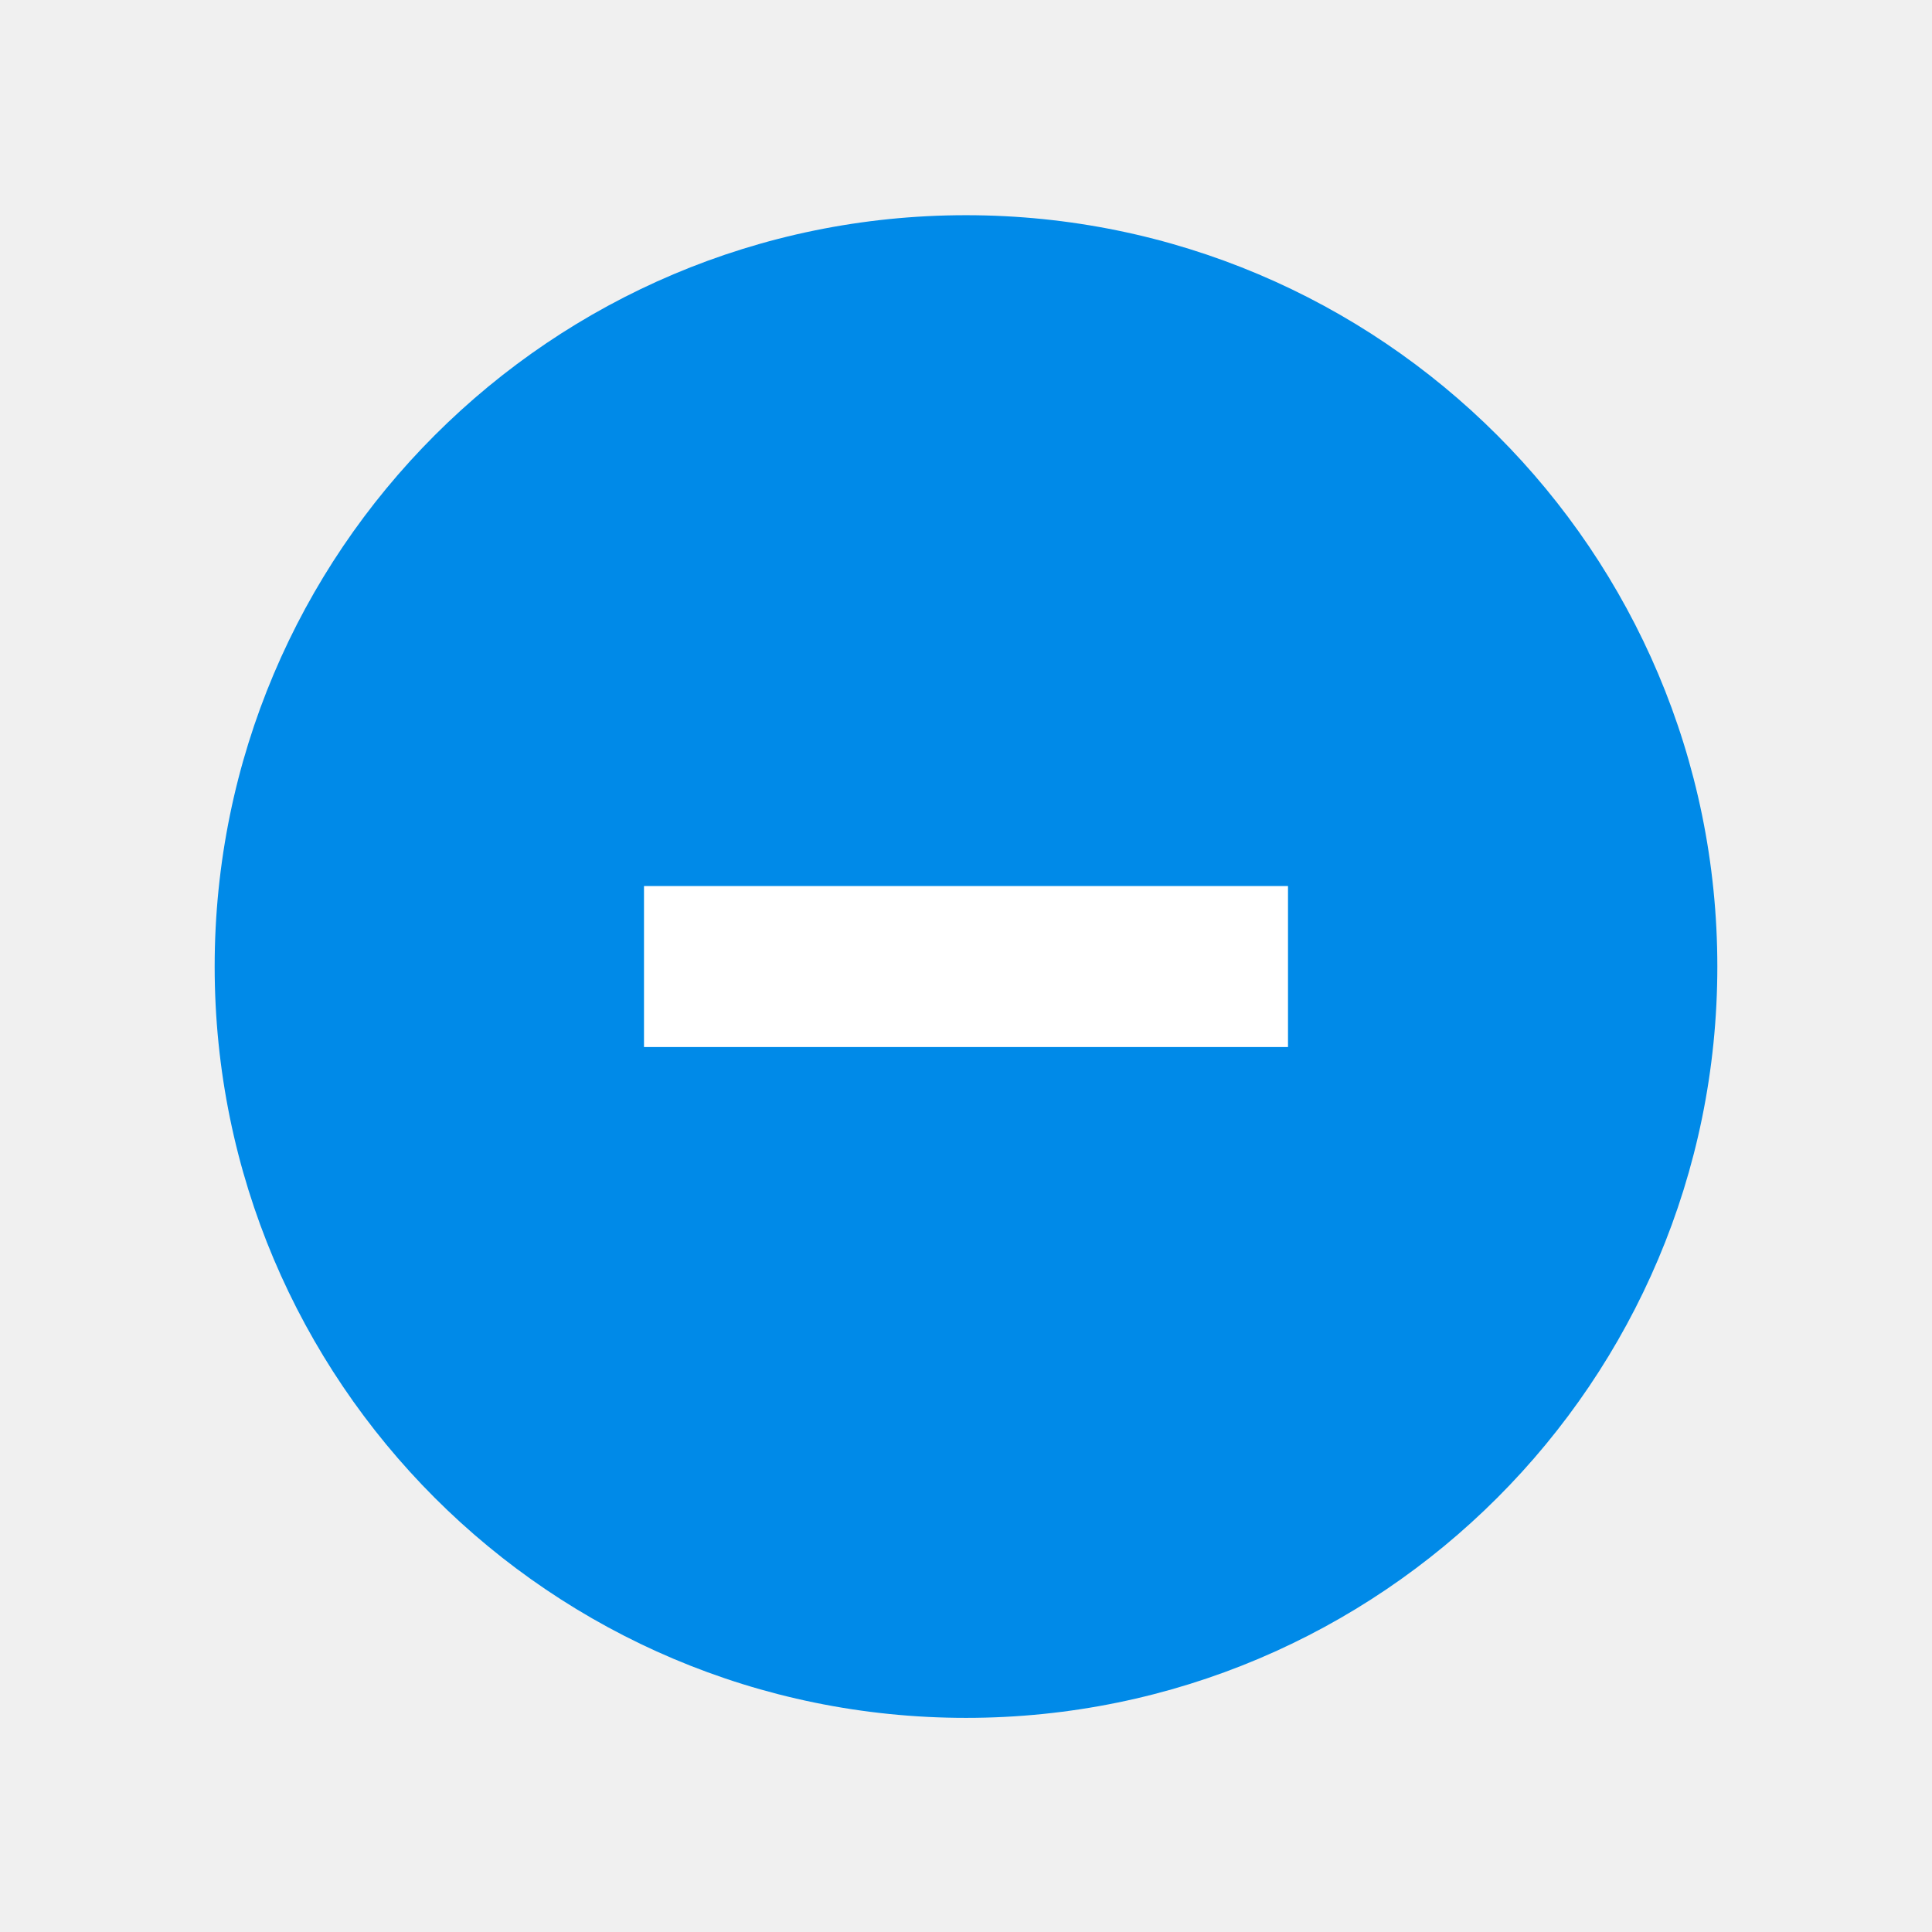
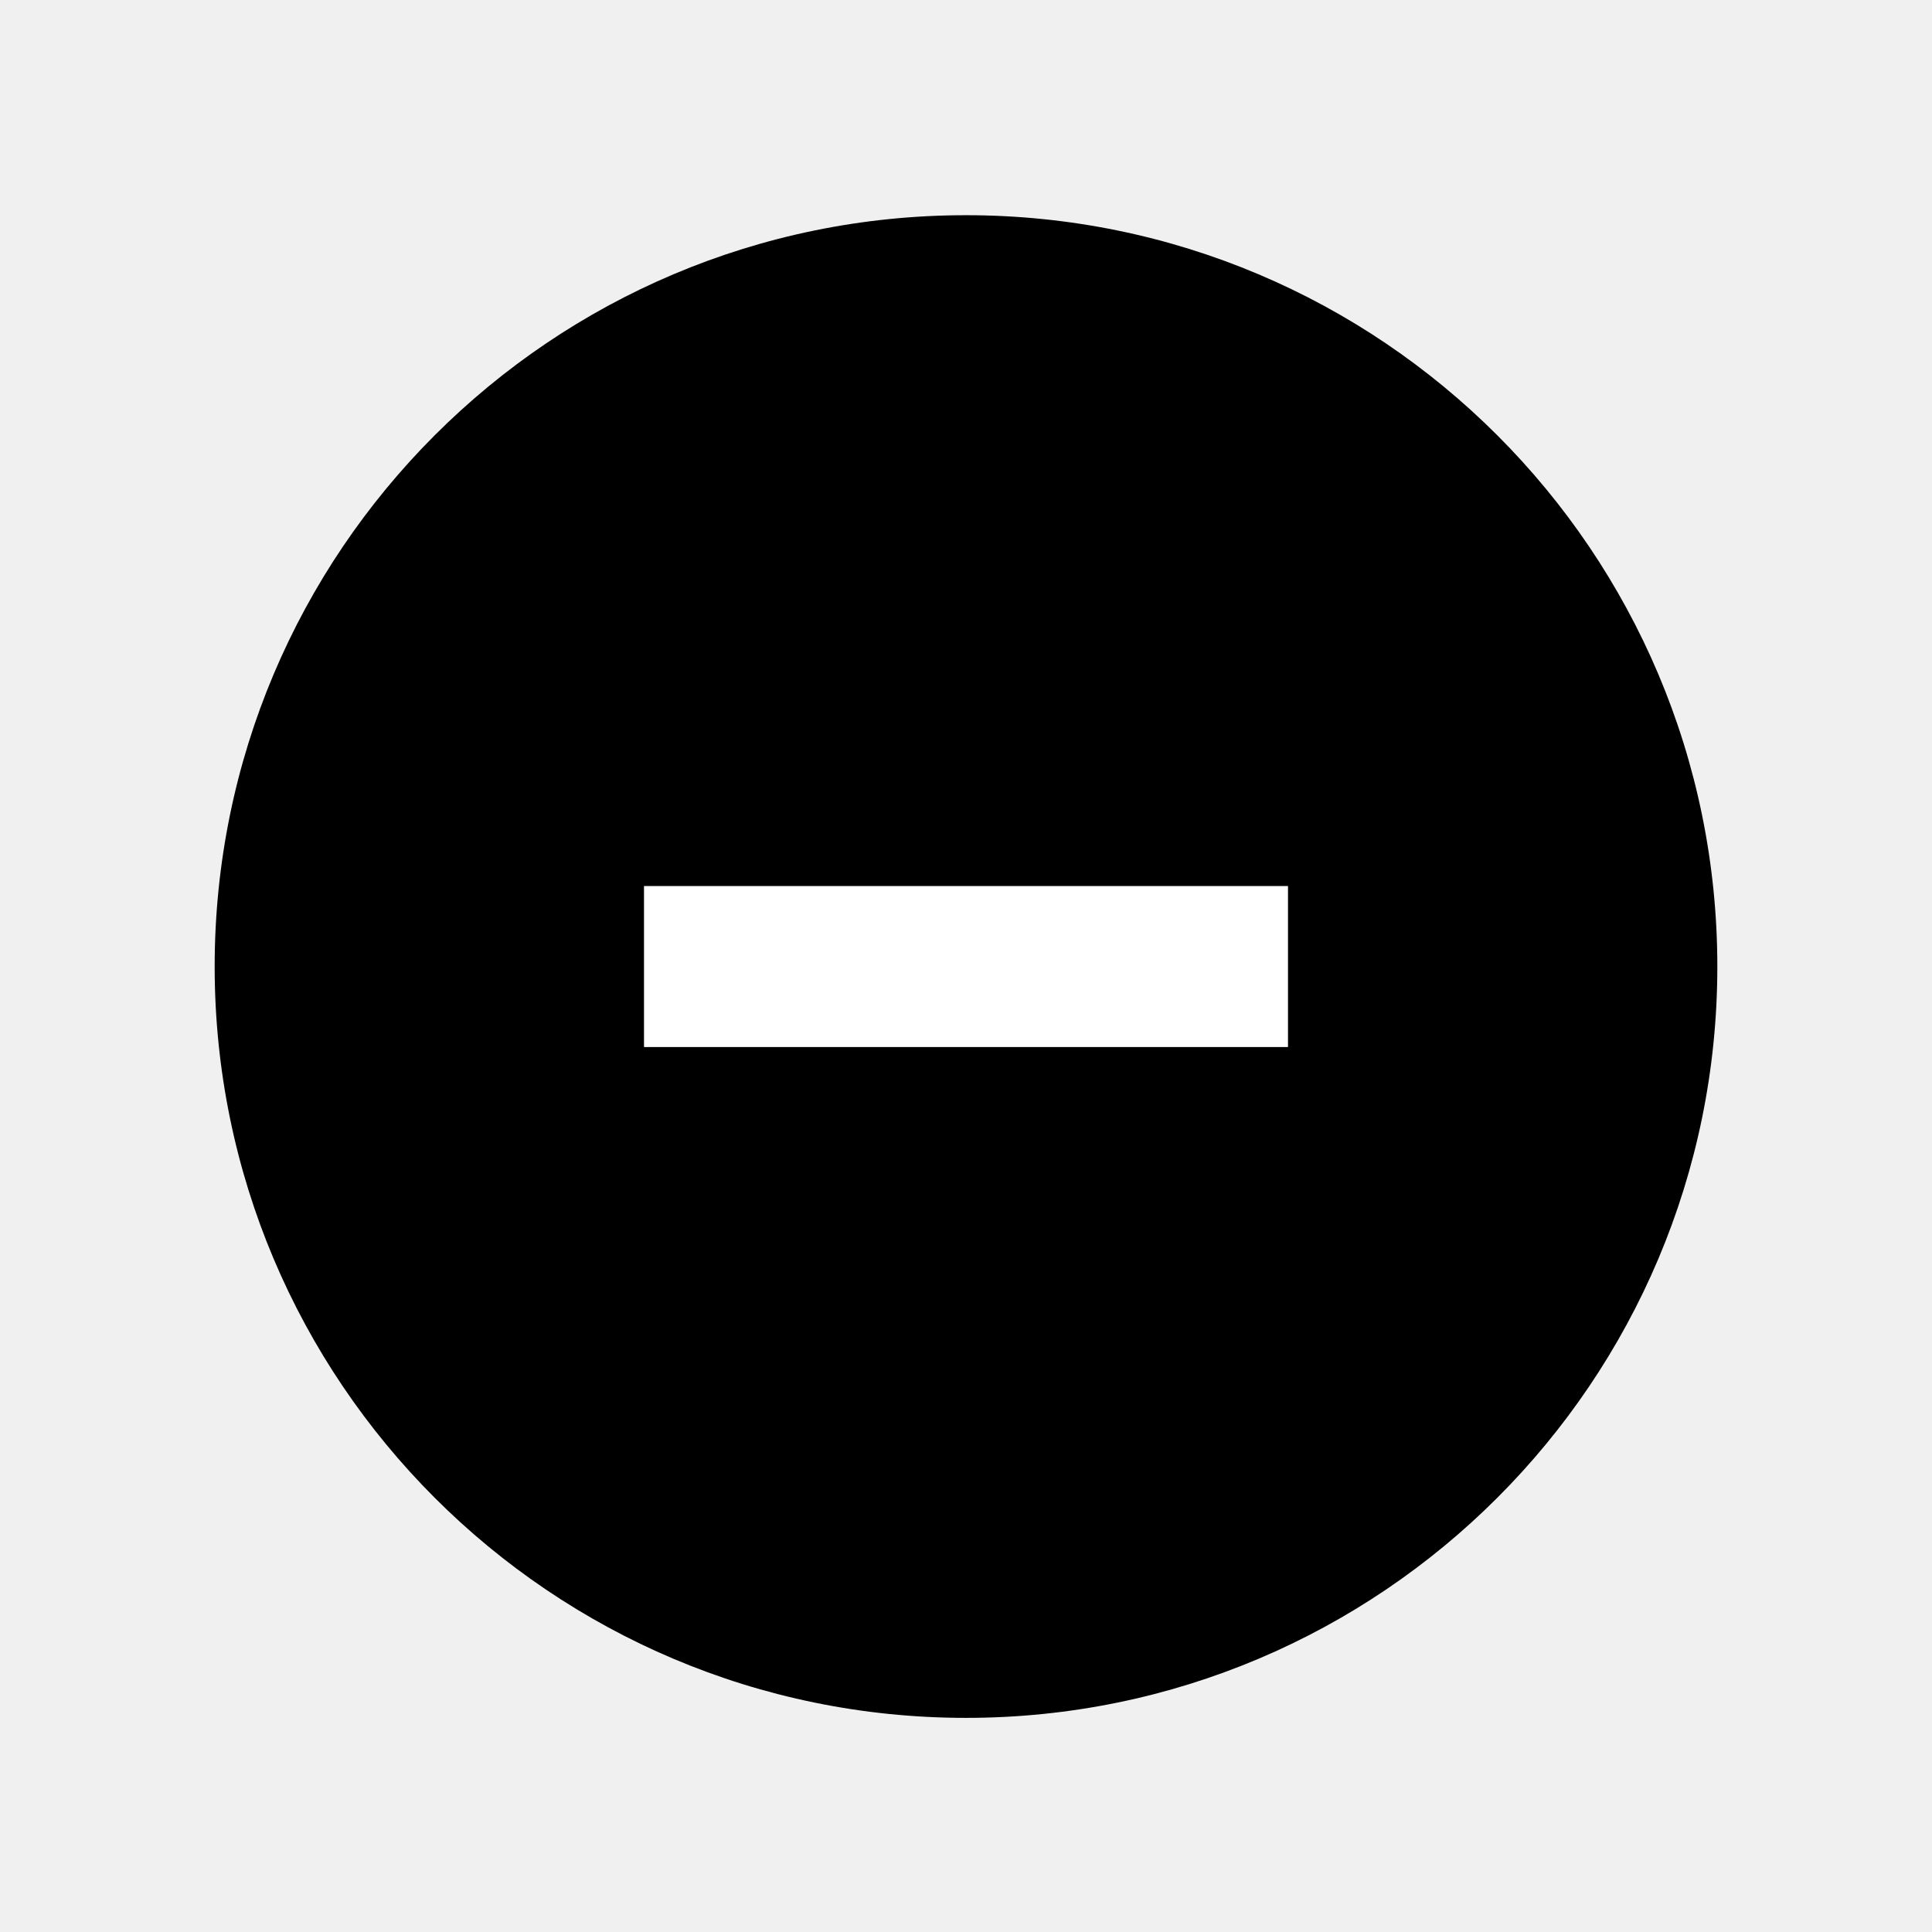
- <svg xmlns="http://www.w3.org/2000/svg" id="Layer_1" data-name="Layer 1" viewBox="0 0 18 18">
-   <circle cx="9" cy="9.005" r="7" style="fill:#008ae8" />
-   <line x1="6" y1="9.005" x2="12" y2="9.005" style="fill:none;stroke:#fff;stroke-miterlimit:10;stroke-width:1.5px" />
+ <svg xmlns="http://www.w3.org/2000/svg" id="04096856-4e2c-4860-be9f-54273ac06916" data-name="Layer 1" viewBox="0 0 18 18">
+   <circle cx="9" cy="9.005" r="7" />
+   <line x1="6" y1="9.005" x2="12" y2="9.005" fill="none" stroke="#fff" stroke-miterlimit="10" stroke-width="1.5" />
</svg>
